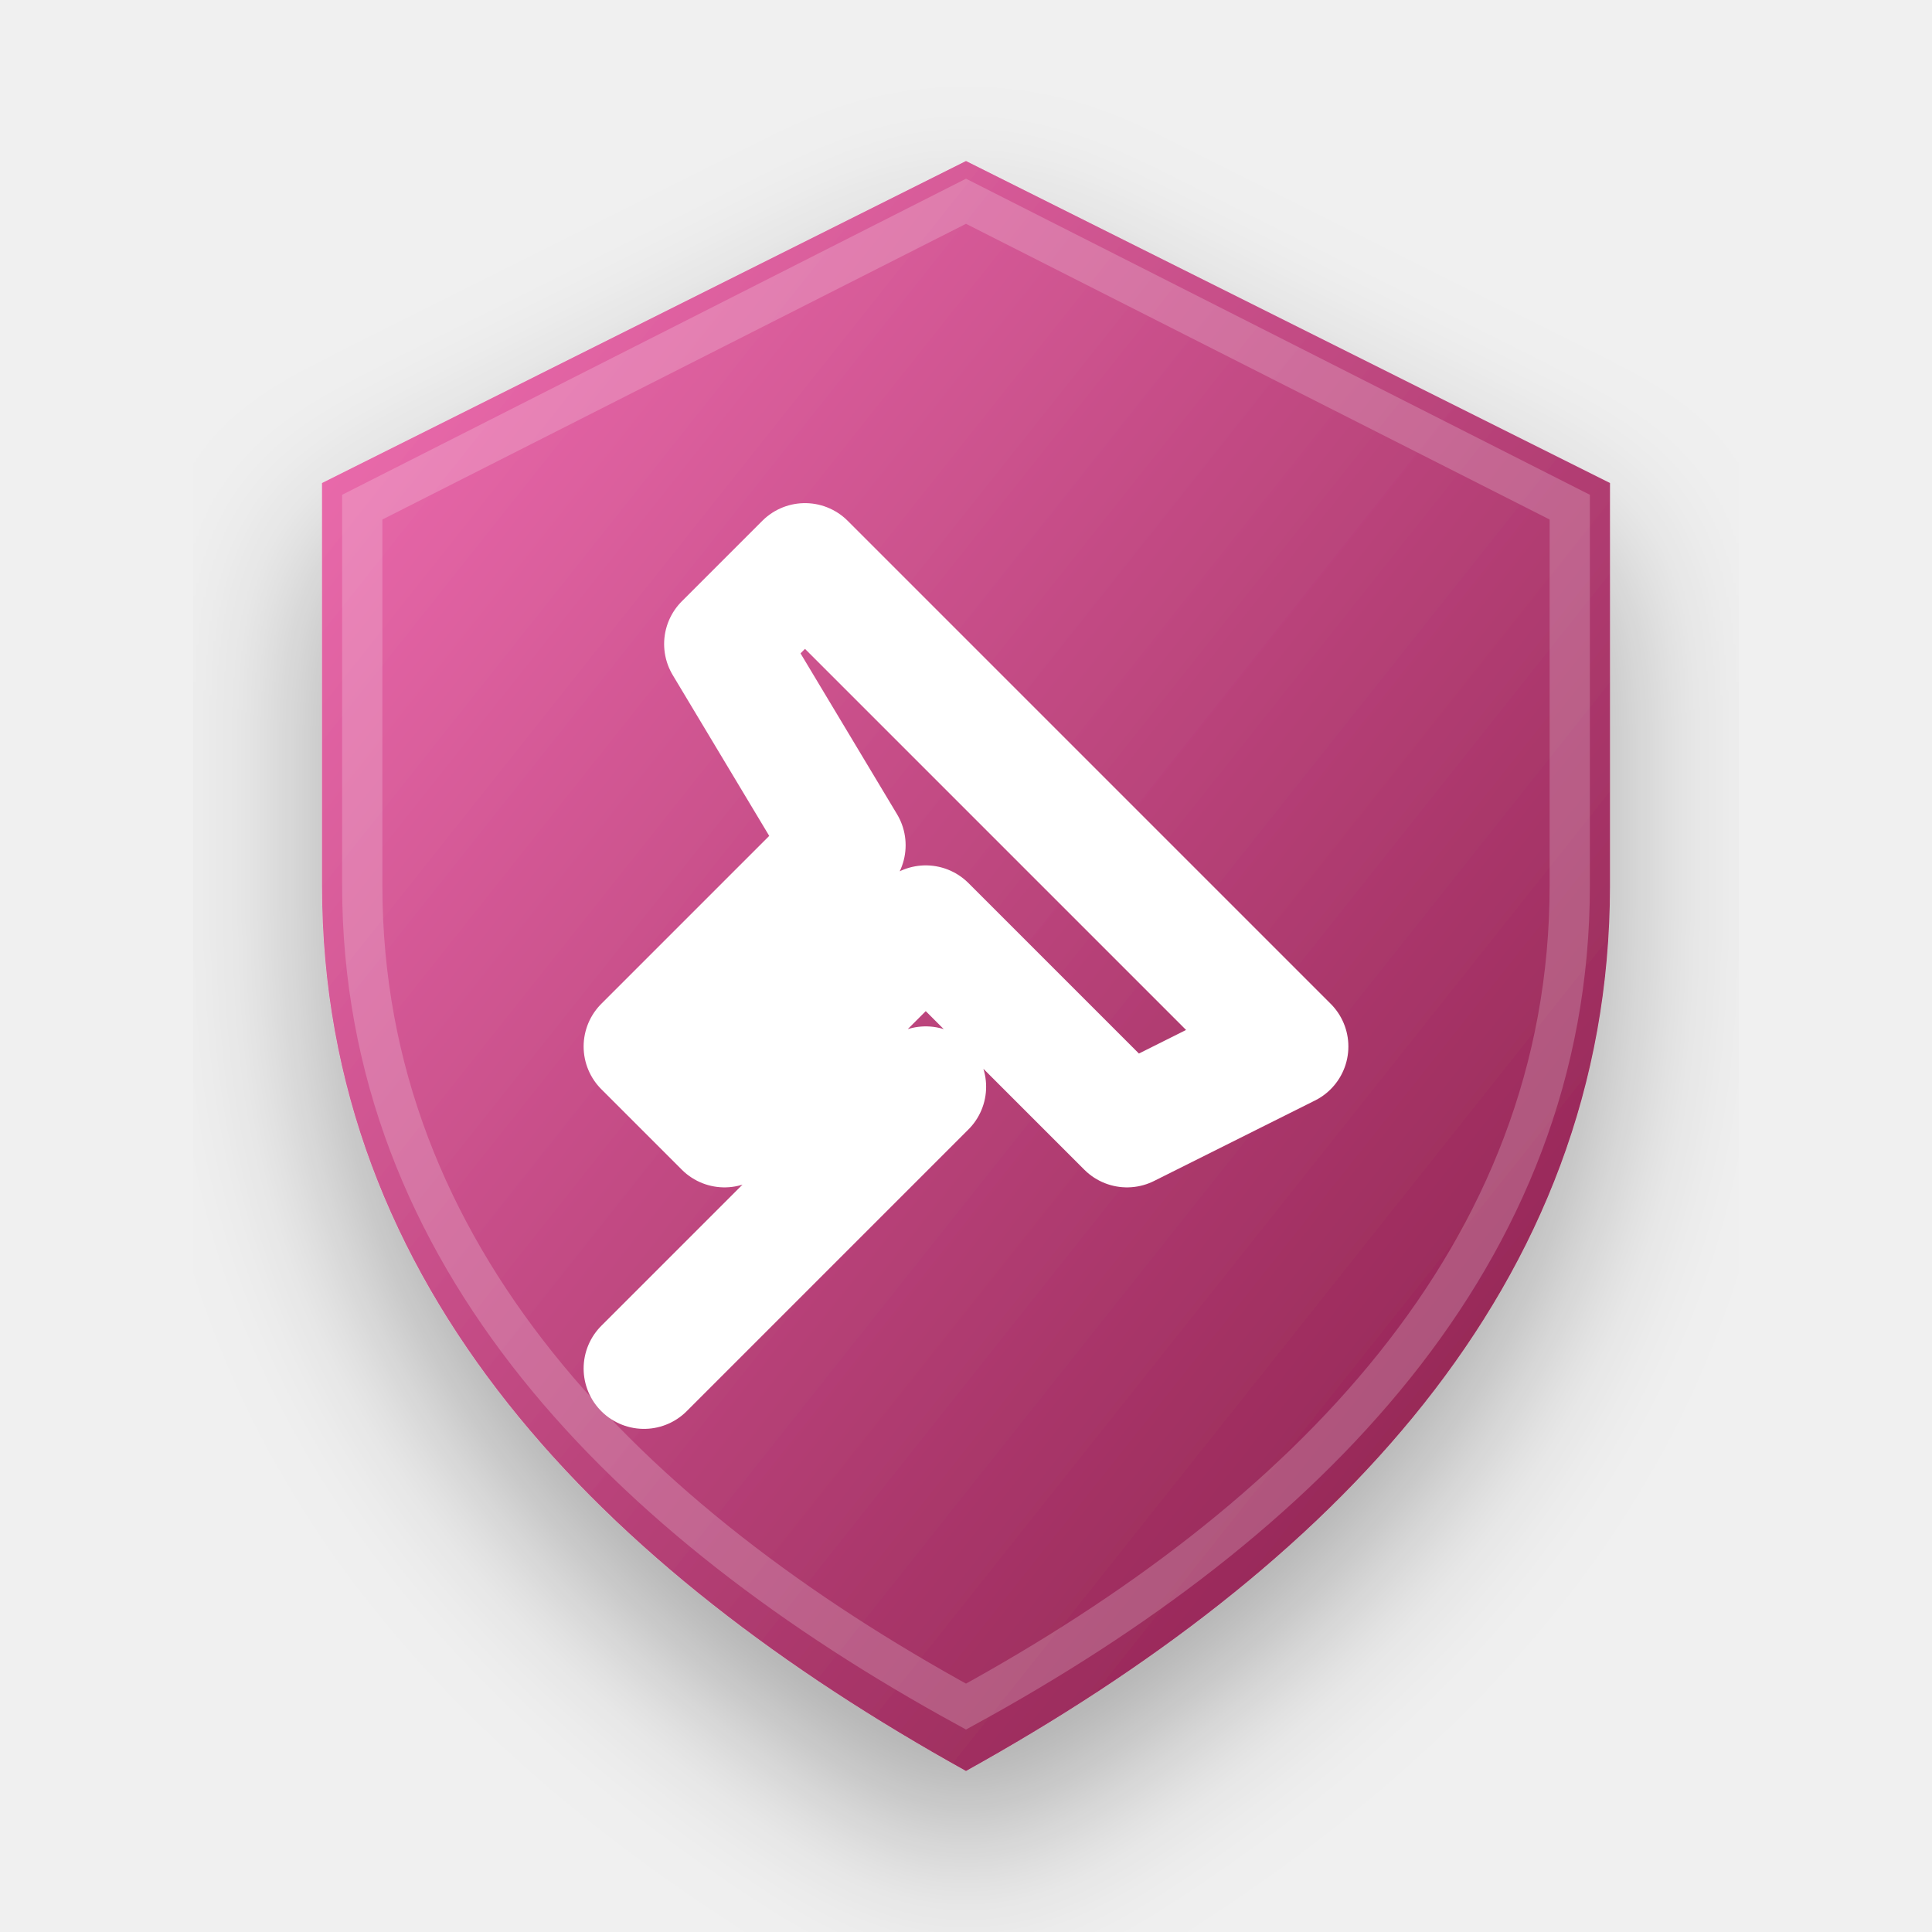
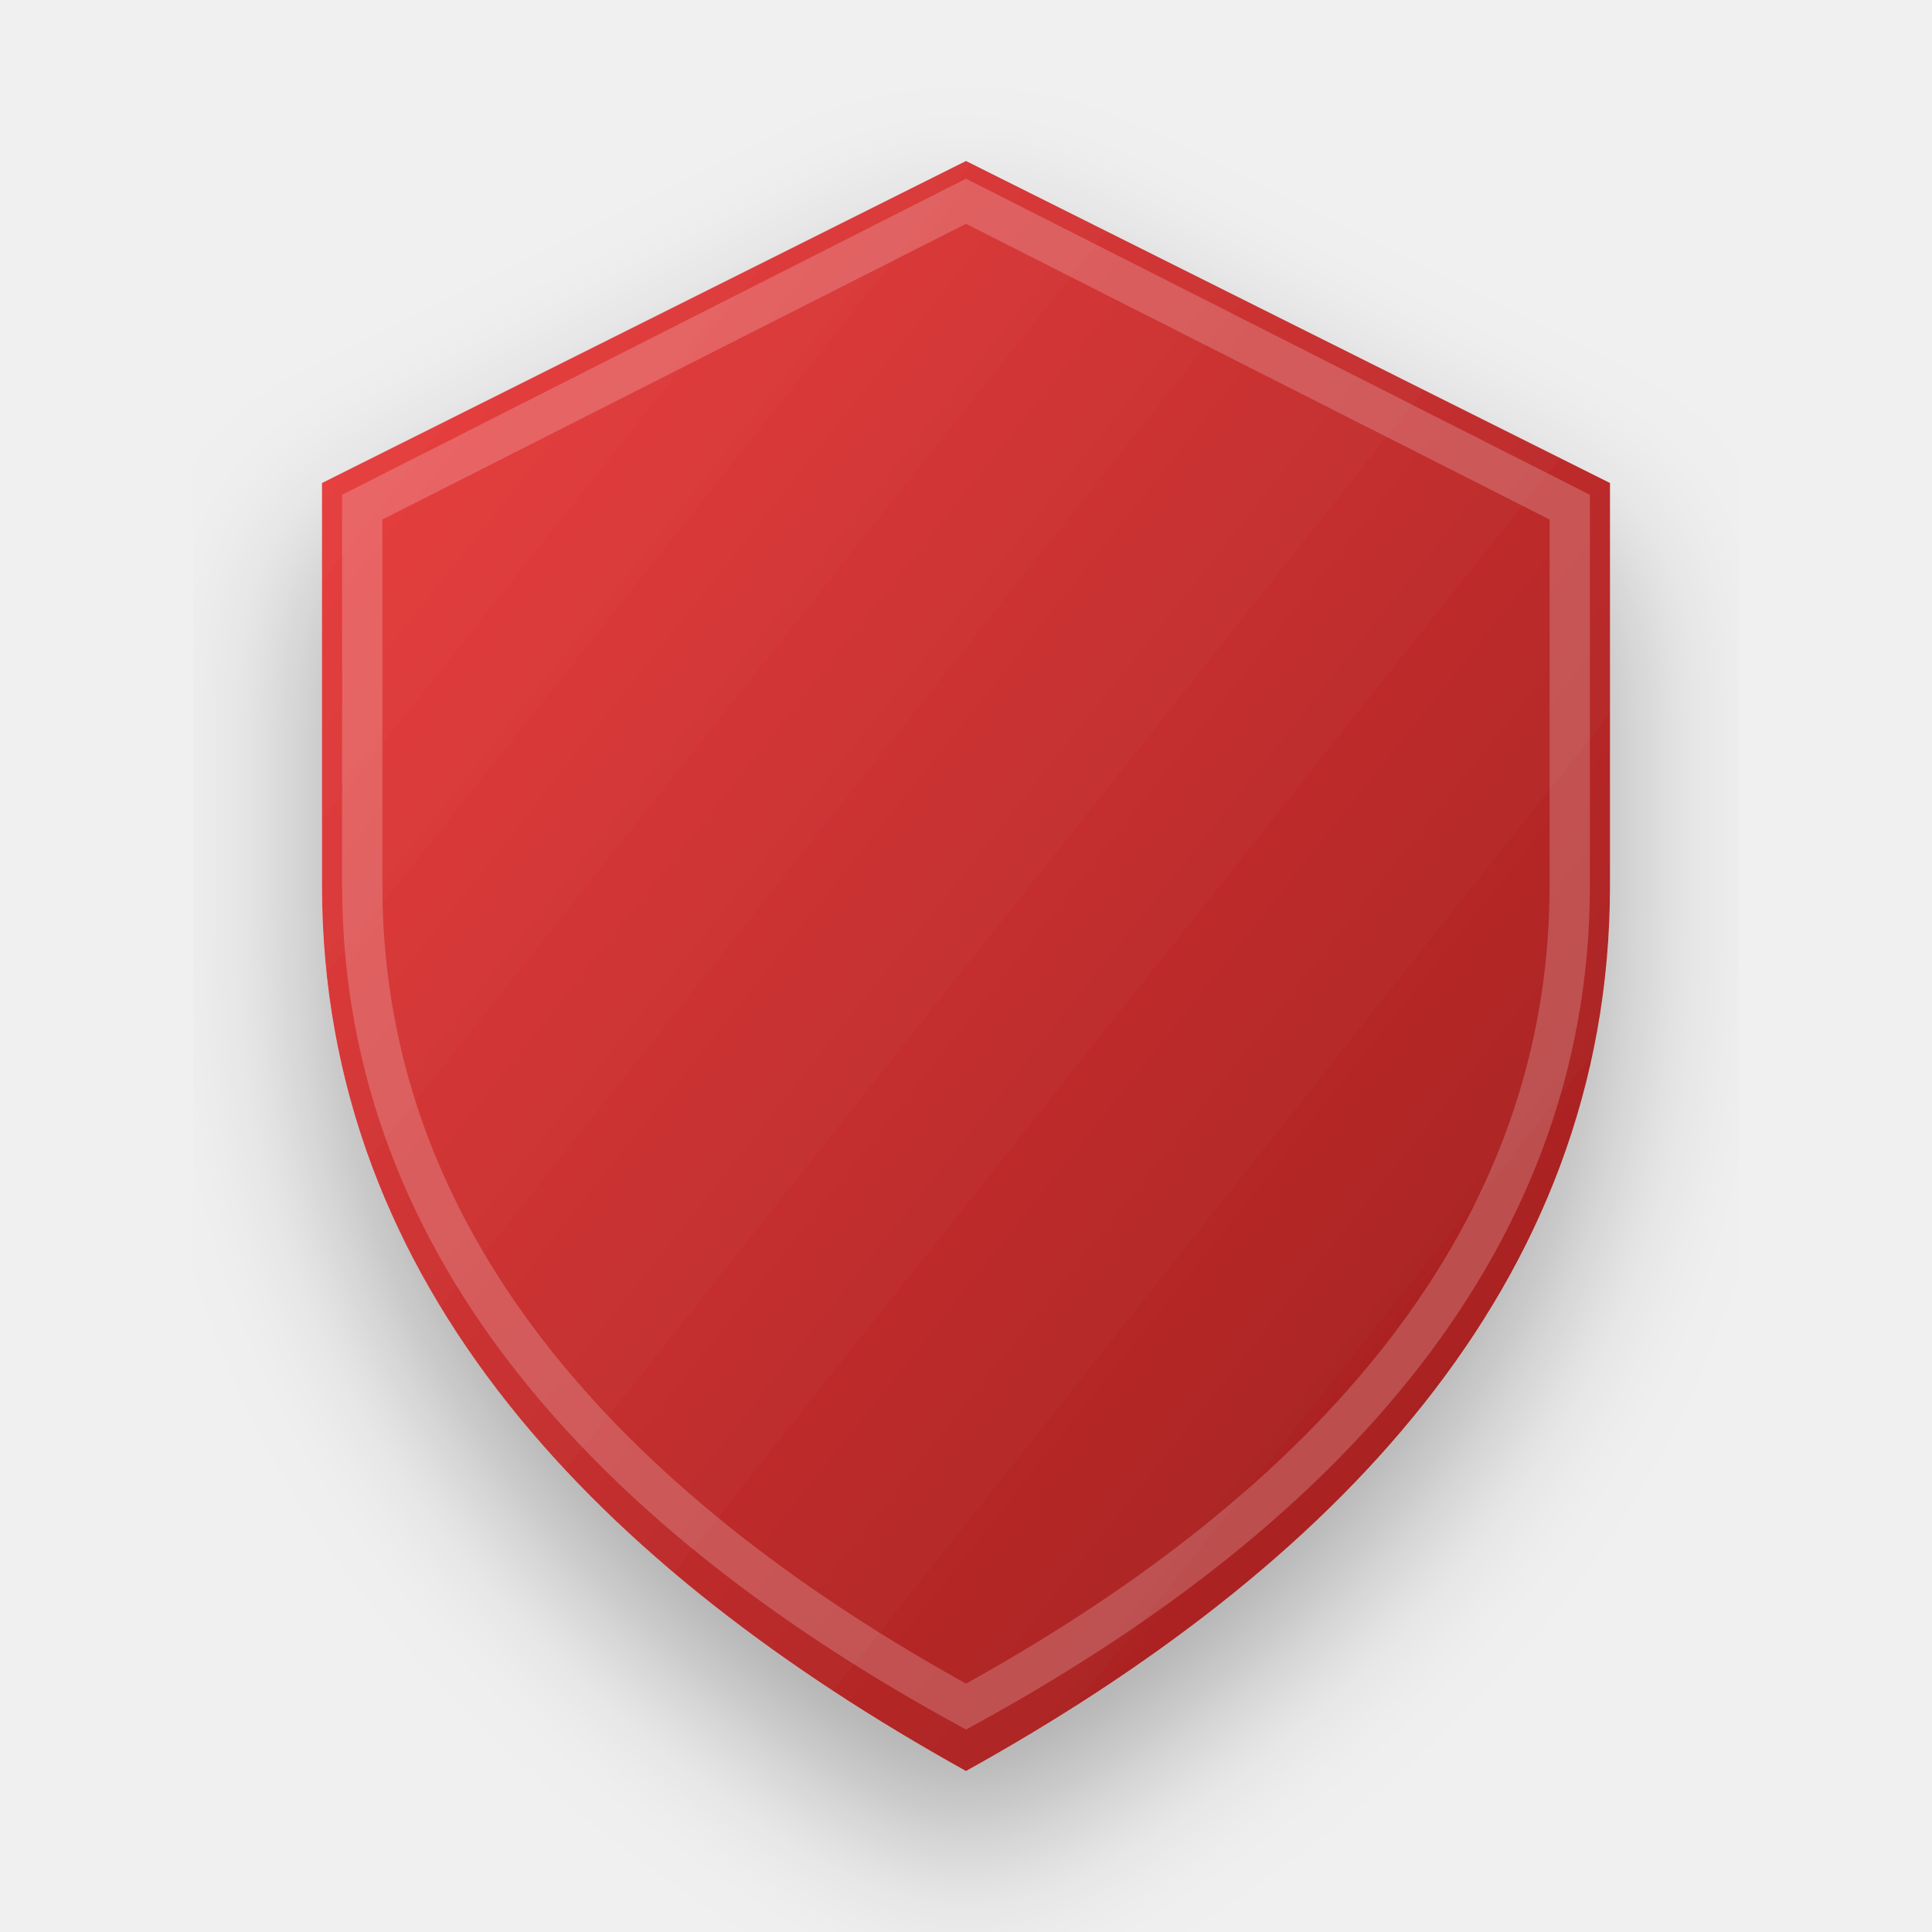
<svg xmlns="http://www.w3.org/2000/svg" width="128" height="128" viewBox="0 0 24 24">
  <defs>
-     <linearGradient id="pinGrad" x1="0%" y1="0%" x2="100%" y2="100%">
-       <stop offset="0%" stop-color="#F472B6" />
-       <stop offset="100%" stop-color="#831843" />
+     <linearGradient id="emoji_pinGrad" x1="0%" y1="0%" x2="100%" y2="100%">
+       <stop offset="0%" stop-color="#EF4444" />
+       <stop offset="100%" stop-color="#991B1B" />
    </linearGradient>
-     <filter id="shadow_pin" x="-10%" y="-10%" width="120%" height="120%">
+     <filter id="shadow_emoji_pin" x="-10%" y="-10%" width="120%" height="120%">
      <feDropShadow dx="0" dy="1" stdDeviation="1" flood-color="#000" flood-opacity="0.3" />
    </filter>
  </defs>
  <g transform-origin="12 12">
-     <animateTransform attributeName="transform" type="scale" values="1; 1.04; 1; 1" keyTimes="0; 0.15; 0.3; 1" dur="2.5s" repeatCount="indefinite" calcMode="spline" keySplines="0.4 0 0.2 1; 0.4 0 0.2 1; 0 0 1 1" />
-     <path d="M12 2L4 6V11C4 16 7.5 19.5 12 22C16.5 19.5 20 16 20 11V6L12 2Z" fill="url(#pinGrad)" filter="url(#shadow_pin)" />
+     <animateTransform attributeName="transform" type="scale" values="1; 1.05; 1; 1" keyTimes="0; 0.15; 0.3; 1" dur="2.5s" repeatCount="indefinite" calcMode="spline" keySplines="0.4 0 0.2 1; 0.4 0 0.2 1; 0 0 1 1" />
+     <path d="M12 2L4 6V11C4 16 7.5 19.5 12 22C16.5 19.5 20 16 20 11V6L12 2Z" fill="url(#emoji_pinGrad)" filter="url(#shadow_emoji_pin)" />
    <path d="M12 2.5L4.5 6.3V11C4.5 15.6 7.8 18.9 12 21.2C16.2 18.9 19.5 15.6 19.5 11V6.3L12 2.5Z" fill="none" stroke="white" stroke-opacity="0.2" stroke-width="0.5" />
-     <g fill="none" stroke="white" stroke-width="1.5" stroke-linecap="round" stroke-linejoin="round">
-       <path d="m10 7 6 6-2 1-2.5-2.5L9 14l-1-1 2.5-2.5L9 8l1-1Zm1.5 6.5L8 17" />
-       <animateTransform attributeName="transform" type="translate" values="0 -.4;0 .4;0 -.4" dur="2.5s" repeatCount="indefinite" />
-     </g>
+     <path d="M13 10l2 2-4 4-2-2 4-4z M10 13l-2 2 M16 5l1 1-2 2-1-1 2-2z" pathLength="100" fill="none" stroke="white" stroke-width="1.5" stroke-linecap="round" stroke-linejoin="round" stroke-dasharray="100" stroke-dashoffset="100">
+       <animate attributeName="stroke-dashoffset" values="100; 0; 0; 100" keyTimes="0; 0.2; 0.85; 1" dur="2.5s" repeatCount="indefinite" calcMode="spline" keySplines="0.4 0 0.2 1; 0 0 1 1; 0.4 0 0.2 1" />
+     </path>
  </g>
</svg>
